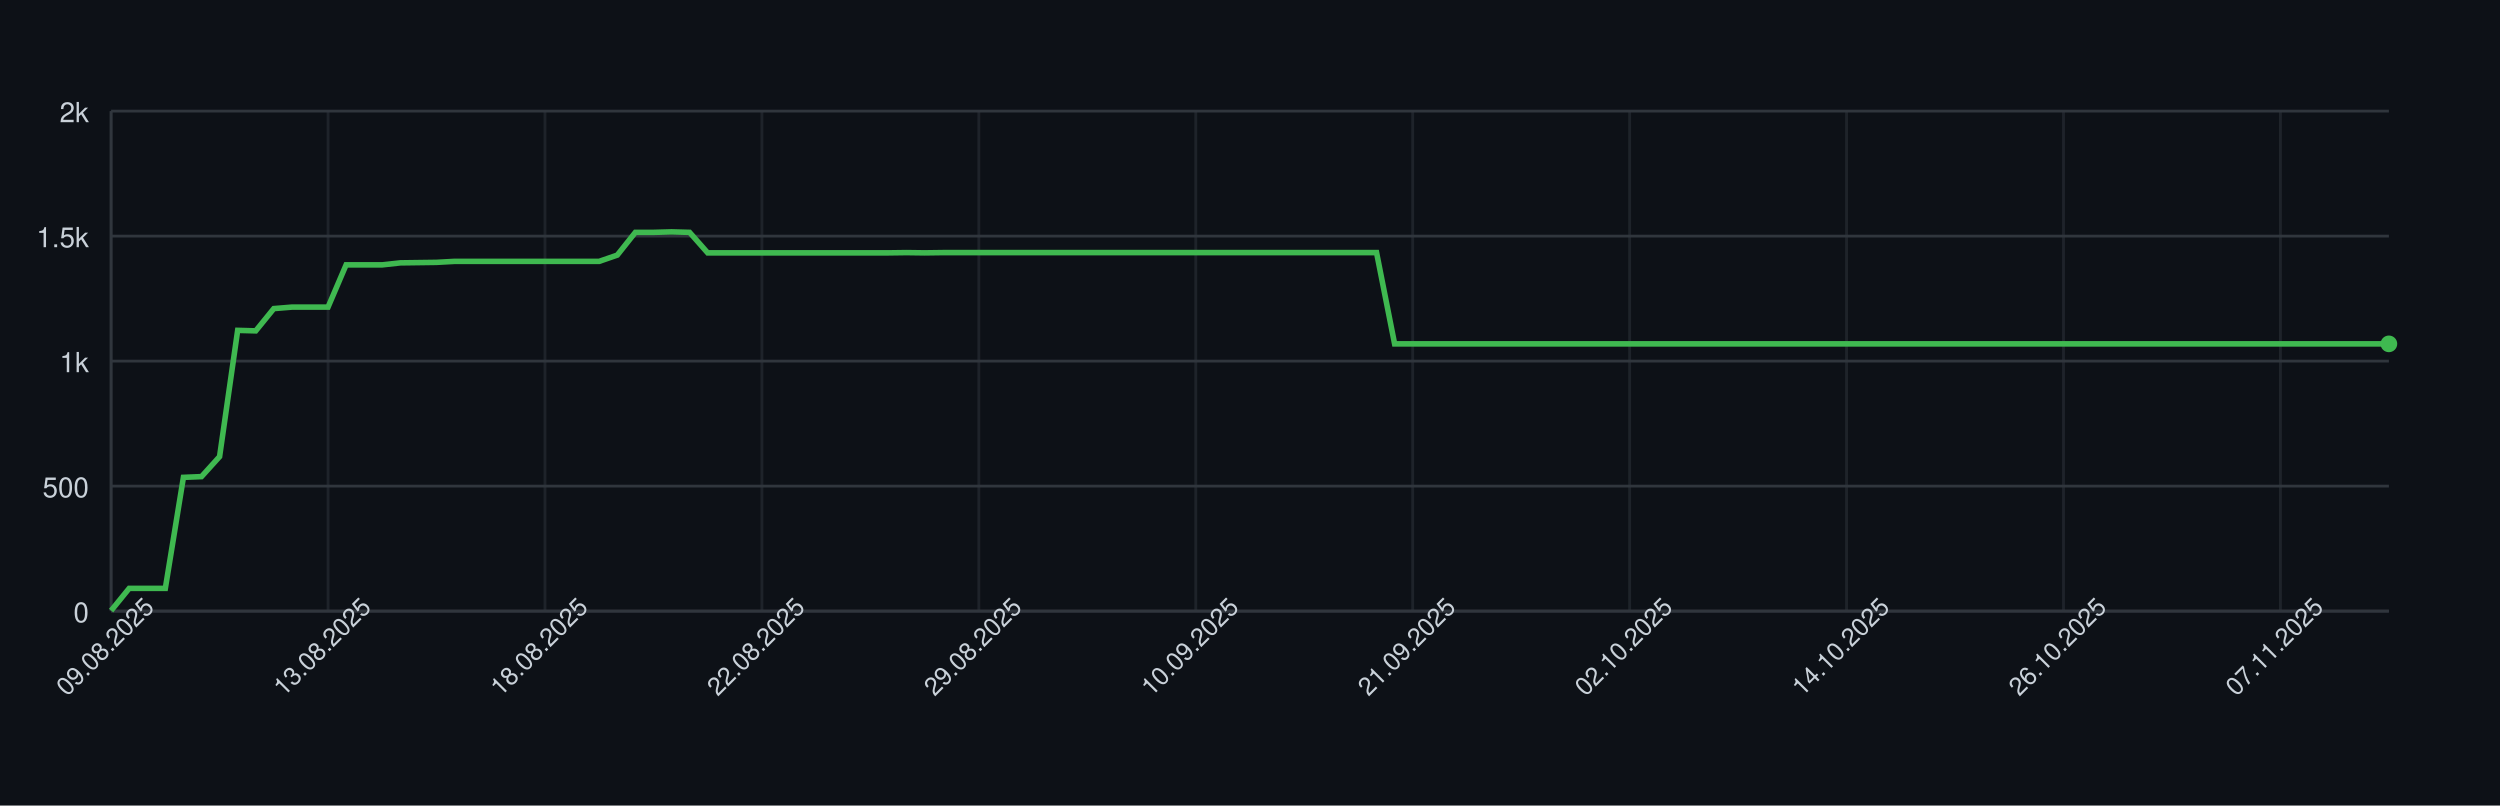
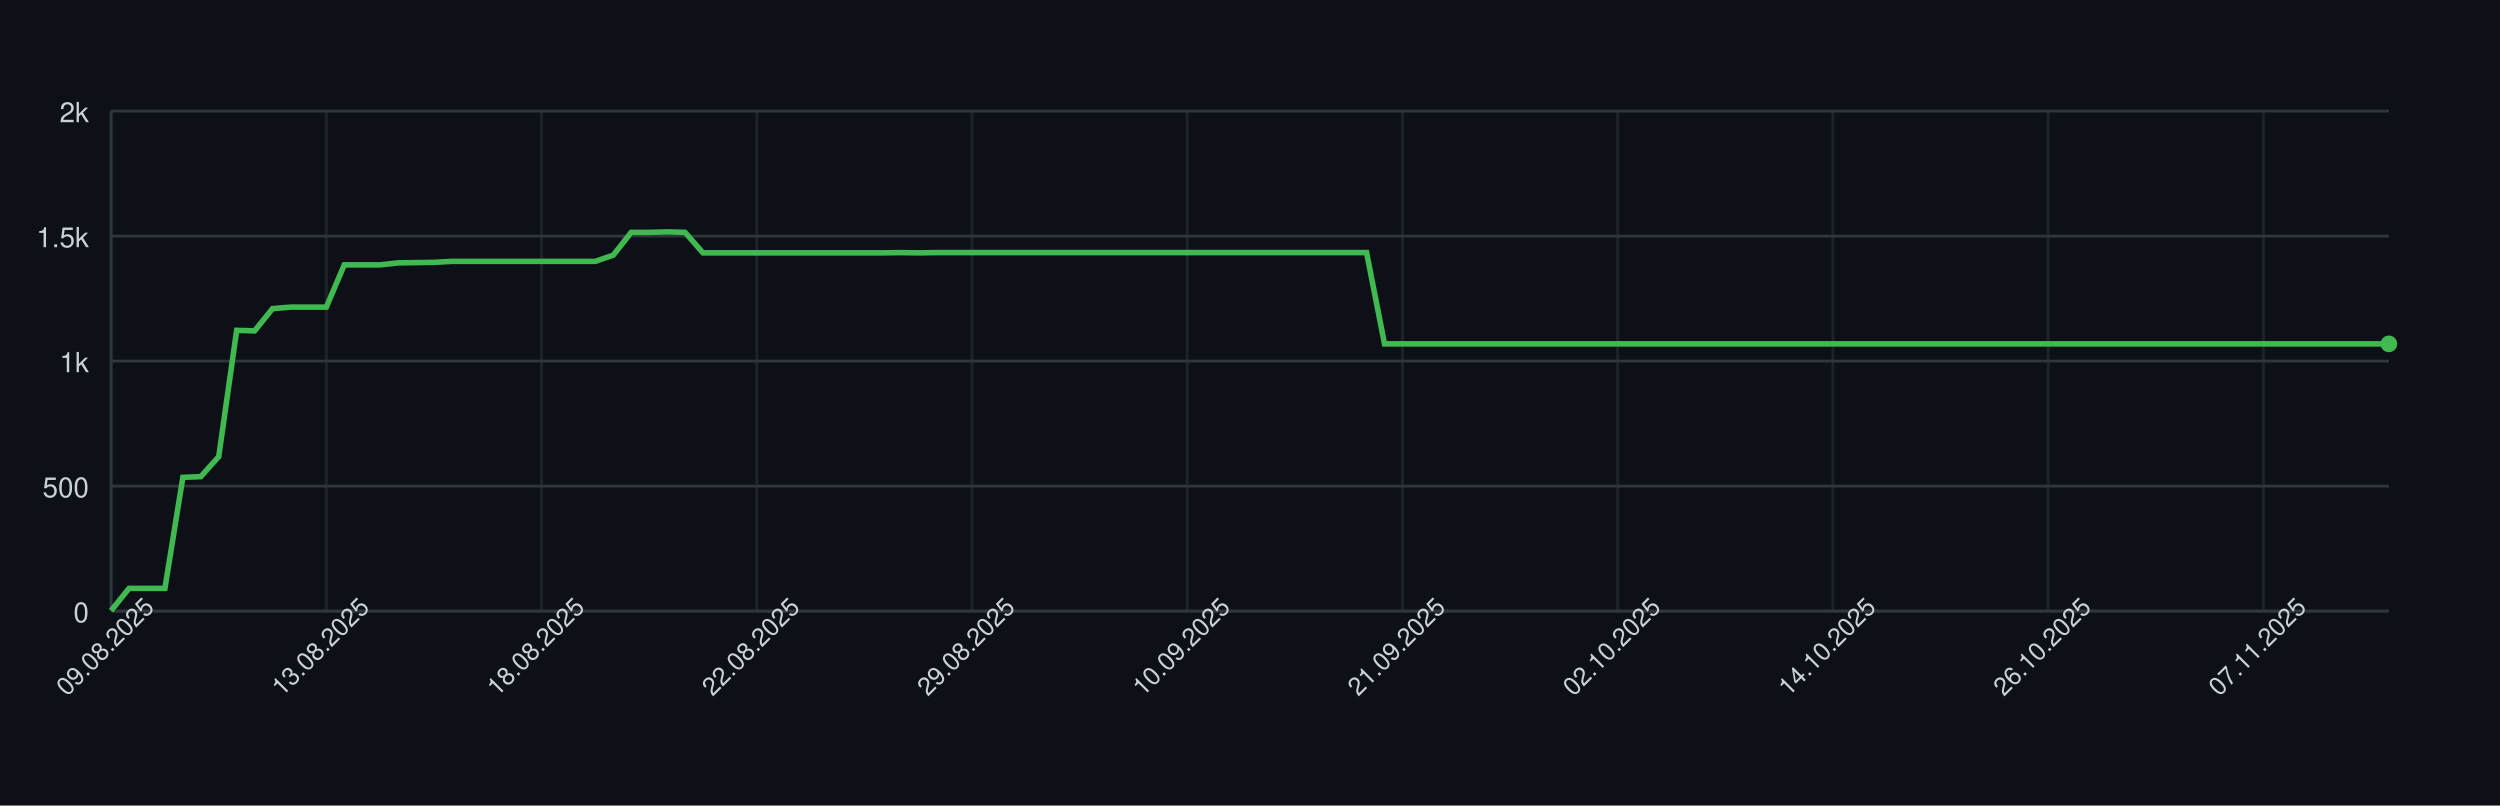
<svg xmlns="http://www.w3.org/2000/svg" width="900" height="290" style="font-family: -apple-system, BlinkMacSystemFont, 'Segoe UI', Helvetica, Arial, sans-serif;">
  <rect width="100%" height="100%" fill="#0d1117" />
  <g>
    <line x1="40" y1="220.00" x2="860" y2="220.00" stroke="#30363d" />
    <text x="32" y="224.00" font-size="10" fill="#c9d1d9" text-anchor="end">0</text>
    <line x1="40" y1="175.00" x2="860" y2="175.00" stroke="#30363d" />
    <text x="32" y="179.00" font-size="10" fill="#c9d1d9" text-anchor="end">500</text>
    <line x1="40" y1="130.00" x2="860" y2="130.00" stroke="#30363d" />
    <text x="32" y="134.00" font-size="10" fill="#c9d1d9" text-anchor="end">1k</text>
    <line x1="40" y1="85.00" x2="860" y2="85.00" stroke="#30363d" />
    <text x="32" y="89.00" font-size="10" fill="#c9d1d9" text-anchor="end">1.5k</text>
    <line x1="40" y1="40.00" x2="860" y2="40.00" stroke="#30363d" />
    <text x="32" y="44.00" font-size="10" fill="#c9d1d9" text-anchor="end">2k</text>
    <line x1="40.00" y1="40" x2="40.00" y2="220" stroke="#30363d" opacity="0.5" />
-     <line x1="118.10" y1="40" x2="118.10" y2="220" stroke="#30363d" opacity="0.5" />
-     <line x1="196.19" y1="40" x2="196.19" y2="220" stroke="#30363d" opacity="0.5" />
-     <line x1="274.29" y1="40" x2="274.29" y2="220" stroke="#30363d" opacity="0.5" />
-     <line x1="352.38" y1="40" x2="352.38" y2="220" stroke="#30363d" opacity="0.5" />
-     <line x1="430.48" y1="40" x2="430.48" y2="220" stroke="#30363d" opacity="0.5" />
-     <line x1="508.57" y1="40" x2="508.57" y2="220" stroke="#30363d" opacity="0.5" />
-     <line x1="586.67" y1="40" x2="586.67" y2="220" stroke="#30363d" opacity="0.5" />
-     <line x1="664.76" y1="40" x2="664.76" y2="220" stroke="#30363d" opacity="0.5" />
-     <line x1="742.86" y1="40" x2="742.86" y2="220" stroke="#30363d" opacity="0.5" />
-     <line x1="820.95" y1="40" x2="820.95" y2="220" stroke="#30363d" opacity="0.5" />
+     <line x1="117.48" y1="40" x2="117.48" y2="220" stroke="#30363d" opacity="0.5" />
+     <line x1="194.96" y1="40" x2="194.96" y2="220" stroke="#30363d" opacity="0.5" />
+     <line x1="272.44" y1="40" x2="272.44" y2="220" stroke="#30363d" opacity="0.5" />
+     <line x1="349.92" y1="40" x2="349.92" y2="220" stroke="#30363d" opacity="0.5" />
+     <line x1="427.40" y1="40" x2="427.40" y2="220" stroke="#30363d" opacity="0.5" />
+     <line x1="504.88" y1="40" x2="504.88" y2="220" stroke="#30363d" opacity="0.5" />
+     <line x1="582.36" y1="40" x2="582.36" y2="220" stroke="#30363d" opacity="0.5" />
+     <line x1="659.84" y1="40" x2="659.84" y2="220" stroke="#30363d" opacity="0.5" />
+     <line x1="737.32" y1="40" x2="737.32" y2="220" stroke="#30363d" opacity="0.5" />
+     <line x1="814.80" y1="40" x2="814.80" y2="220" stroke="#30363d" opacity="0.5" />
    <line x1="40" y1="220" x2="860" y2="220" stroke="#30363d" />
    <line x1="40" y1="40" x2="40" y2="220" stroke="#30363d" />
-     <path d="M 40.00 219.82 L 46.51 211.81 L 53.02 211.81 L 59.52 211.81 L 66.03 171.85 L 72.54 171.58 L 79.05 164.38 L 85.56 118.93 L 92.06 119.11 L 98.57 111.10 L 105.08 110.56 L 111.59 110.56 L 118.10 110.56 L 124.60 95.35 L 131.11 95.35 L 137.62 95.35 L 144.13 94.63 L 150.63 94.54 L 157.14 94.45 L 163.65 94.09 L 170.16 94.09 L 176.67 94.09 L 183.17 94.09 L 189.68 94.09 L 196.19 94.09 L 202.70 94.09 L 209.21 94.09 L 215.71 94.09 L 222.22 91.84 L 228.73 83.65 L 235.24 83.65 L 241.75 83.47 L 248.25 83.65 L 254.76 91.03 L 261.27 91.03 L 267.78 91.03 L 274.29 91.03 L 280.79 91.03 L 287.30 91.03 L 293.81 91.03 L 300.32 91.03 L 306.83 91.03 L 313.33 91.03 L 319.84 91.03 L 326.35 90.94 L 332.86 91.03 L 339.37 90.94 L 345.87 90.94 L 352.38 90.94 L 358.89 90.94 L 365.40 90.94 L 371.90 90.94 L 378.41 90.94 L 384.92 90.94 L 391.43 90.94 L 397.94 90.94 L 404.44 90.94 L 410.95 90.94 L 417.46 90.94 L 423.97 90.94 L 430.48 90.94 L 436.98 90.94 L 443.49 90.94 L 450.00 90.94 L 456.51 90.94 L 463.02 90.94 L 469.52 90.94 L 476.03 90.94 L 482.54 90.94 L 489.05 90.94 L 495.56 90.94 L 502.06 123.79 L 508.57 123.79 L 515.08 123.79 L 521.59 123.79 L 528.10 123.79 L 534.60 123.79 L 541.11 123.79 L 547.62 123.79 L 554.13 123.79 L 560.63 123.79 L 567.14 123.79 L 573.65 123.79 L 580.16 123.79 L 586.67 123.79 L 593.17 123.79 L 599.68 123.79 L 606.19 123.79 L 612.70 123.79 L 619.21 123.79 L 625.71 123.79 L 632.22 123.79 L 638.73 123.79 L 645.24 123.79 L 651.75 123.79 L 658.25 123.79 L 664.76 123.79 L 671.27 123.79 L 677.78 123.79 L 684.29 123.79 L 690.79 123.79 L 697.30 123.79 L 703.81 123.79 L 710.32 123.79 L 716.83 123.79 L 723.33 123.79 L 729.84 123.79 L 736.35 123.79 L 742.86 123.79 L 749.37 123.79 L 755.87 123.79 L 762.38 123.79 L 768.89 123.79 L 775.40 123.79 L 781.90 123.79 L 788.41 123.79 L 794.92 123.79 L 801.43 123.79 L 807.94 123.79 L 814.44 123.79 L 820.95 123.79 L 827.46 123.79 L 833.97 123.79 L 840.48 123.79 L 846.98 123.79 L 853.49 123.79 L 860.00 123.79" fill="none" stroke="#3fb950" stroke-width="2" />
+     <path d="M 40.00 219.82 L 46.46 211.81 L 52.91 211.81 L 59.37 211.81 L 65.83 171.85 L 72.28 171.58 L 78.74 164.38 L 85.20 118.93 L 91.65 119.11 L 98.11 111.10 L 104.57 110.56 L 111.02 110.56 L 117.48 110.56 L 123.94 95.35 L 130.39 95.35 L 136.85 95.35 L 143.31 94.63 L 149.76 94.54 L 156.22 94.45 L 162.68 94.09 L 169.13 94.09 L 175.59 94.09 L 182.05 94.09 L 188.50 94.09 L 194.96 94.09 L 201.42 94.09 L 207.87 94.09 L 214.33 94.09 L 220.79 91.84 L 227.24 83.65 L 233.70 83.65 L 240.16 83.47 L 246.61 83.65 L 253.07 91.03 L 259.53 91.03 L 265.98 91.03 L 272.44 91.03 L 278.90 91.03 L 285.35 91.03 L 291.81 91.03 L 298.27 91.03 L 304.72 91.03 L 311.18 91.03 L 317.64 91.03 L 324.09 90.94 L 330.55 91.03 L 337.01 90.94 L 343.46 90.94 L 349.92 90.94 L 356.38 90.94 L 362.83 90.94 L 369.29 90.94 L 375.75 90.94 L 382.20 90.94 L 388.66 90.94 L 395.12 90.94 L 401.57 90.94 L 408.03 90.94 L 414.49 90.94 L 420.94 90.94 L 427.40 90.94 L 433.86 90.94 L 440.31 90.94 L 446.77 90.94 L 453.23 90.94 L 459.69 90.94 L 466.14 90.94 L 472.60 90.94 L 479.06 90.94 L 485.51 90.94 L 491.97 90.94 L 498.43 123.79 L 504.88 123.79 L 511.34 123.79 L 517.80 123.79 L 524.25 123.79 L 530.71 123.79 L 537.17 123.79 L 543.62 123.79 L 550.08 123.79 L 556.54 123.79 L 562.99 123.79 L 569.45 123.79 L 575.91 123.79 L 582.36 123.79 L 588.82 123.79 L 595.28 123.79 L 601.73 123.79 L 608.19 123.79 L 614.65 123.79 L 621.10 123.79 L 627.56 123.79 L 634.02 123.79 L 640.47 123.79 L 646.93 123.79 L 653.39 123.79 L 659.84 123.79 L 666.30 123.79 L 672.76 123.79 L 679.21 123.79 L 685.67 123.79 L 692.13 123.79 L 698.58 123.79 L 705.04 123.79 L 711.50 123.79 L 717.95 123.79 L 724.41 123.79 L 730.87 123.79 L 737.32 123.79 L 743.78 123.79 L 750.24 123.79 L 756.69 123.79 L 763.15 123.79 L 769.61 123.79 L 776.06 123.79 L 782.52 123.79 L 788.98 123.79 L 795.43 123.79 L 801.89 123.79 L 808.35 123.79 L 814.80 123.79 L 821.26 123.79 L 827.72 123.79 L 834.17 123.79 L 840.63 123.79 L 847.09 123.79 L 853.54 123.79 L 860.00 123.79" fill="none" stroke="#3fb950" stroke-width="2" />
    <circle cx="860.00" cy="123.79" r="3" fill="#3fb950" />
    <text x="40.00" y="235.00" font-size="9" fill="#c9d1d9" text-anchor="middle" transform="rotate(-45 40.00 235.00)">09.08.2025</text>
-     <text x="118.10" y="235.00" font-size="9" fill="#c9d1d9" text-anchor="middle" transform="rotate(-45 118.10 235.00)">13.08.2025</text>
-     <text x="196.19" y="235.00" font-size="9" fill="#c9d1d9" text-anchor="middle" transform="rotate(-45 196.19 235.00)">18.08.2025</text>
-     <text x="274.29" y="235.00" font-size="9" fill="#c9d1d9" text-anchor="middle" transform="rotate(-45 274.29 235.00)">22.08.2025</text>
-     <text x="352.38" y="235.00" font-size="9" fill="#c9d1d9" text-anchor="middle" transform="rotate(-45 352.38 235.00)">29.08.2025</text>
-     <text x="430.48" y="235.00" font-size="9" fill="#c9d1d9" text-anchor="middle" transform="rotate(-45 430.48 235.00)">10.09.2025</text>
-     <text x="508.57" y="235.00" font-size="9" fill="#c9d1d9" text-anchor="middle" transform="rotate(-45 508.57 235.00)">21.09.2025</text>
-     <text x="586.67" y="235.00" font-size="9" fill="#c9d1d9" text-anchor="middle" transform="rotate(-45 586.67 235.00)">02.10.2025</text>
-     <text x="664.76" y="235.00" font-size="9" fill="#c9d1d9" text-anchor="middle" transform="rotate(-45 664.76 235.00)">14.10.2025</text>
-     <text x="742.86" y="235.00" font-size="9" fill="#c9d1d9" text-anchor="middle" transform="rotate(-45 742.86 235.00)">26.10.2025</text>
-     <text x="820.95" y="235.00" font-size="9" fill="#c9d1d9" text-anchor="middle" transform="rotate(-45 820.95 235.00)">07.11.2025</text>
+     <text x="117.48" y="235.00" font-size="9" fill="#c9d1d9" text-anchor="middle" transform="rotate(-45 117.48 235.00)">13.08.2025</text>
+     <text x="194.96" y="235.00" font-size="9" fill="#c9d1d9" text-anchor="middle" transform="rotate(-45 194.96 235.00)">18.08.2025</text>
+     <text x="272.44" y="235.00" font-size="9" fill="#c9d1d9" text-anchor="middle" transform="rotate(-45 272.44 235.00)">22.08.2025</text>
+     <text x="349.92" y="235.00" font-size="9" fill="#c9d1d9" text-anchor="middle" transform="rotate(-45 349.92 235.00)">29.08.2025</text>
+     <text x="427.40" y="235.00" font-size="9" fill="#c9d1d9" text-anchor="middle" transform="rotate(-45 427.40 235.00)">10.09.2025</text>
+     <text x="504.88" y="235.00" font-size="9" fill="#c9d1d9" text-anchor="middle" transform="rotate(-45 504.88 235.00)">21.09.2025</text>
+     <text x="582.36" y="235.00" font-size="9" fill="#c9d1d9" text-anchor="middle" transform="rotate(-45 582.36 235.00)">02.10.2025</text>
+     <text x="659.84" y="235.00" font-size="9" fill="#c9d1d9" text-anchor="middle" transform="rotate(-45 659.84 235.00)">14.10.2025</text>
+     <text x="737.32" y="235.00" font-size="9" fill="#c9d1d9" text-anchor="middle" transform="rotate(-45 737.32 235.00)">26.10.2025</text>
+     <text x="814.80" y="235.00" font-size="9" fill="#c9d1d9" text-anchor="middle" transform="rotate(-45 814.80 235.00)">07.11.2025</text>
  </g>
</svg>
